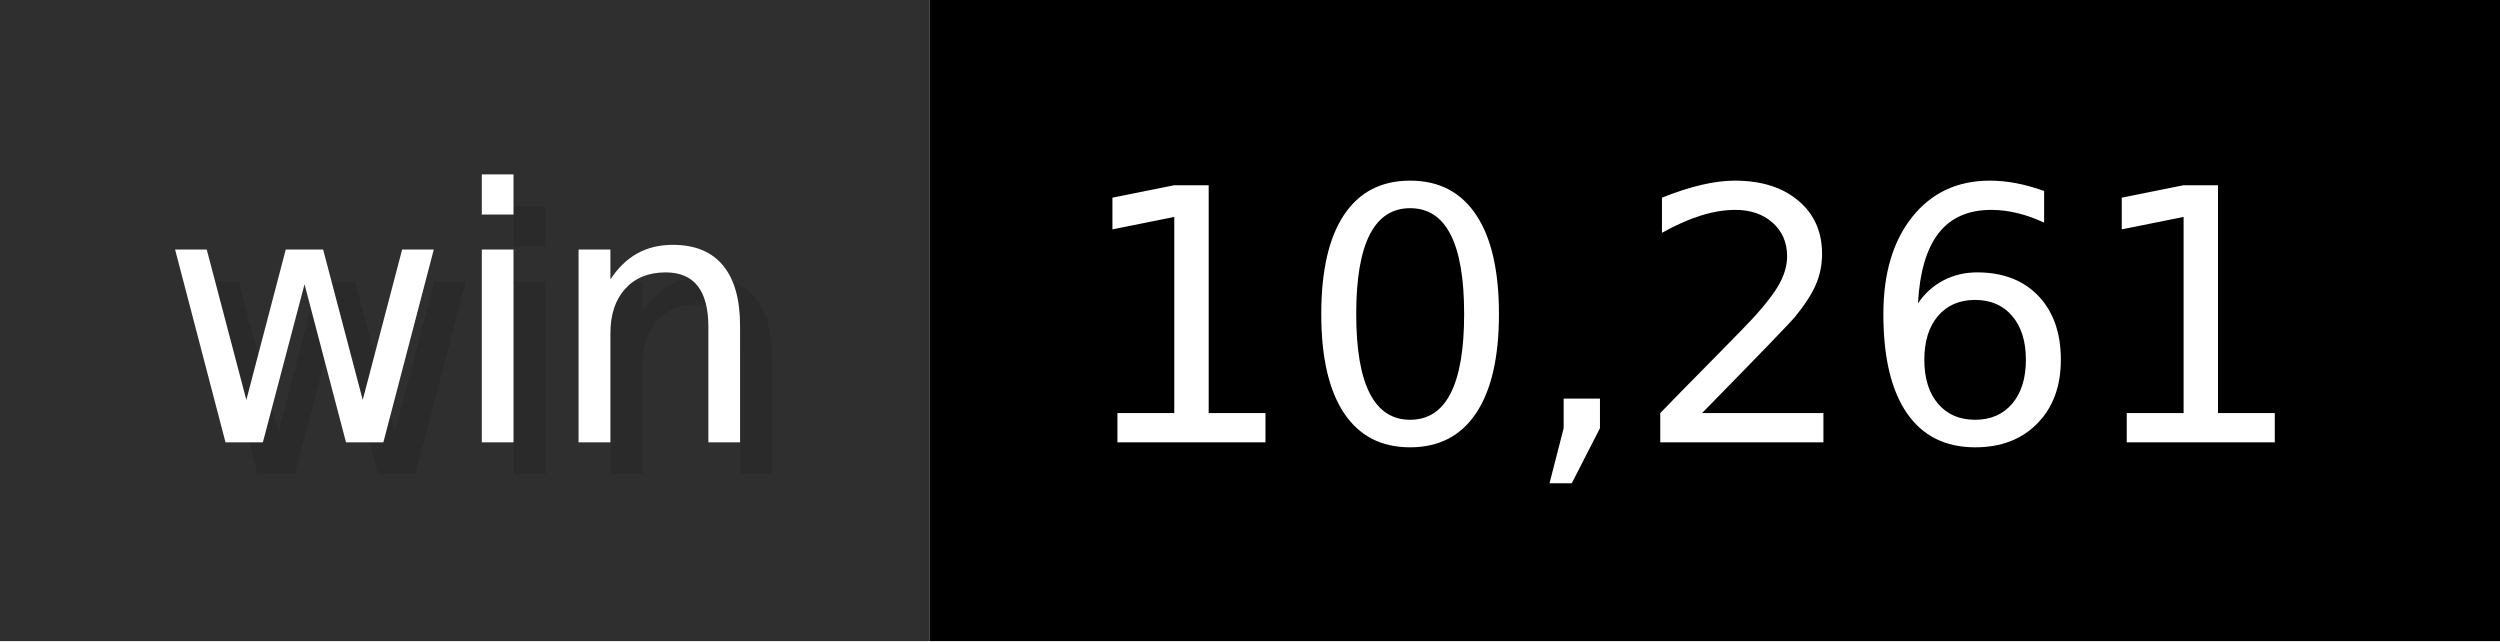
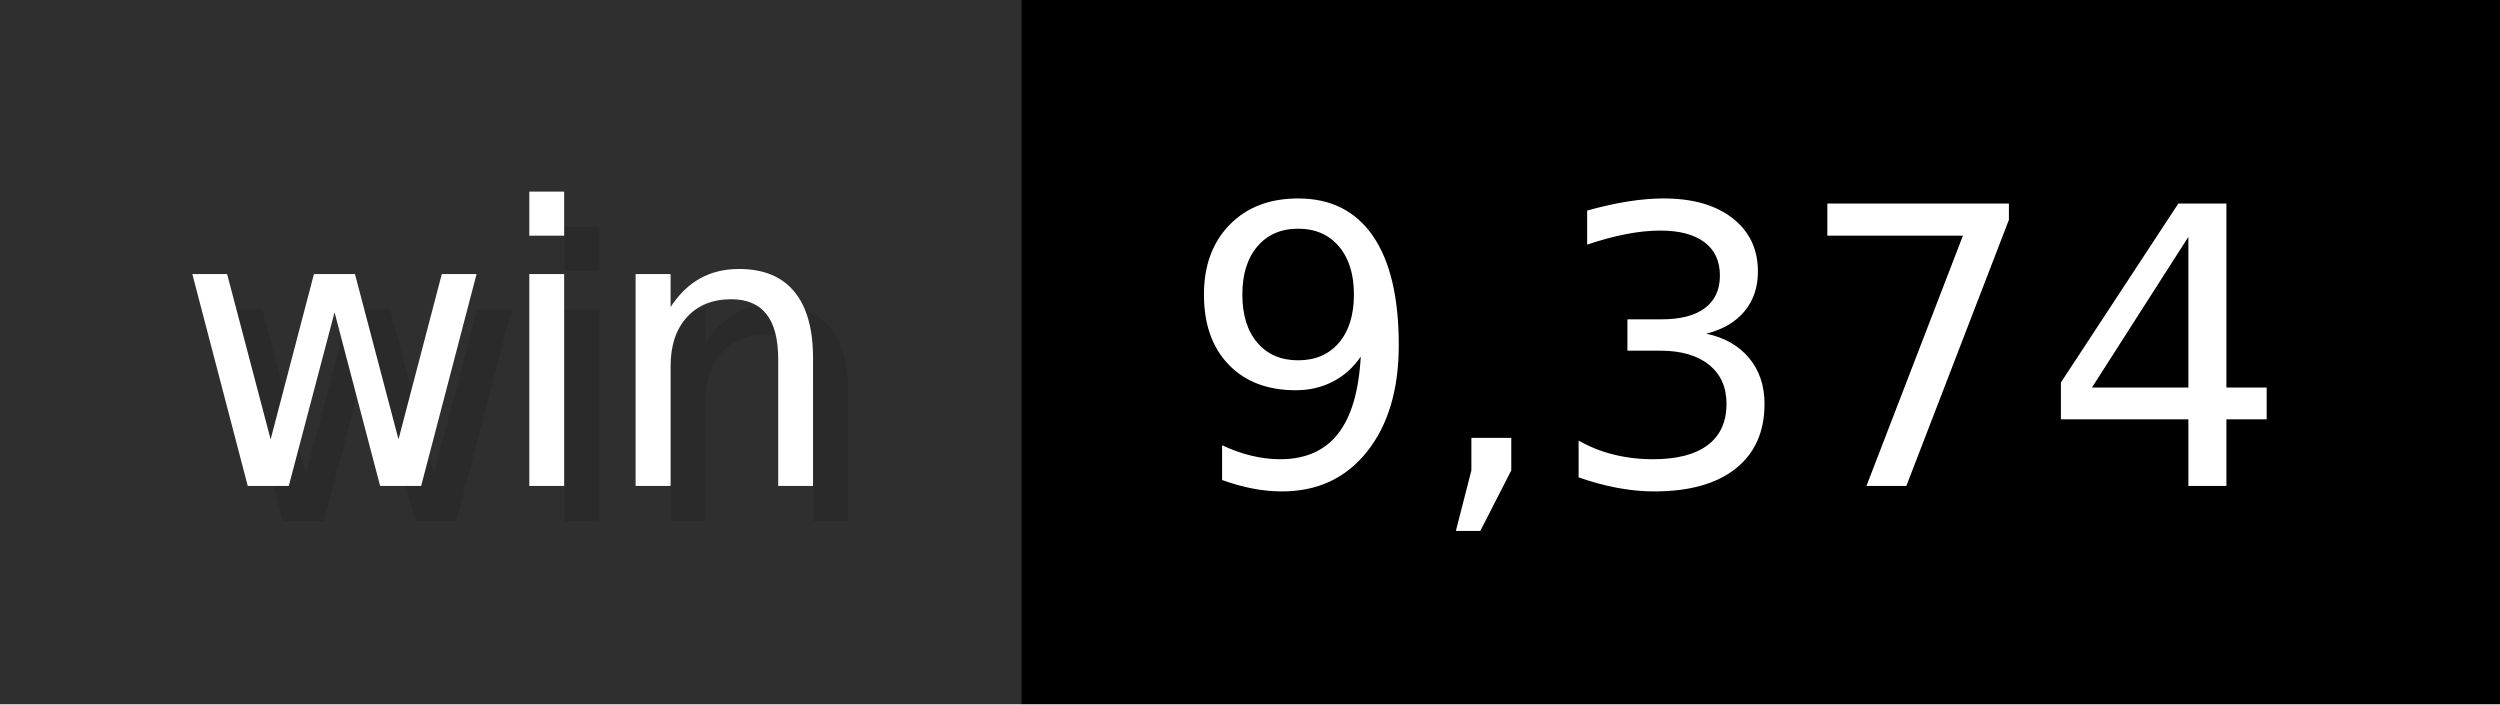
- <svg xmlns="http://www.w3.org/2000/svg" width="78" height="20" viewBox="0 0 780 200" role="img" aria-label="win: 10,261">
+ <svg xmlns="http://www.w3.org/2000/svg" width="71" height="20" viewBox="0 0 710 200" role="img" aria-label="win: 9,374">
  <g>
    <rect fill="#2F2F2F" width="290" height="200" />
-     <rect fill="#" x="290" width="490" height="200" />
+     <rect fill="#" x="290" width="420" height="200" />
  </g>
  <g aria-hidden="true" fill="#fff" text-anchor="start" font-family="Verdana,DejaVu Sans,sans-serif" font-size="110">
    <text x="60" y="148" textLength="190" fill="#000" opacity="0.1">win</text>
    <text x="50" y="138" textLength="190">win</text>
-     <text x="345" y="148" textLength="390" fill="#000" opacity="0.1">10,261</text>
-     <text x="335" y="138" textLength="390">10,261</text>
+     <text x="345" y="148" textLength="320" fill="#000" opacity="0.1">9,374</text>
+     <text x="335" y="138" textLength="320">9,374</text>
  </g>
</svg>
